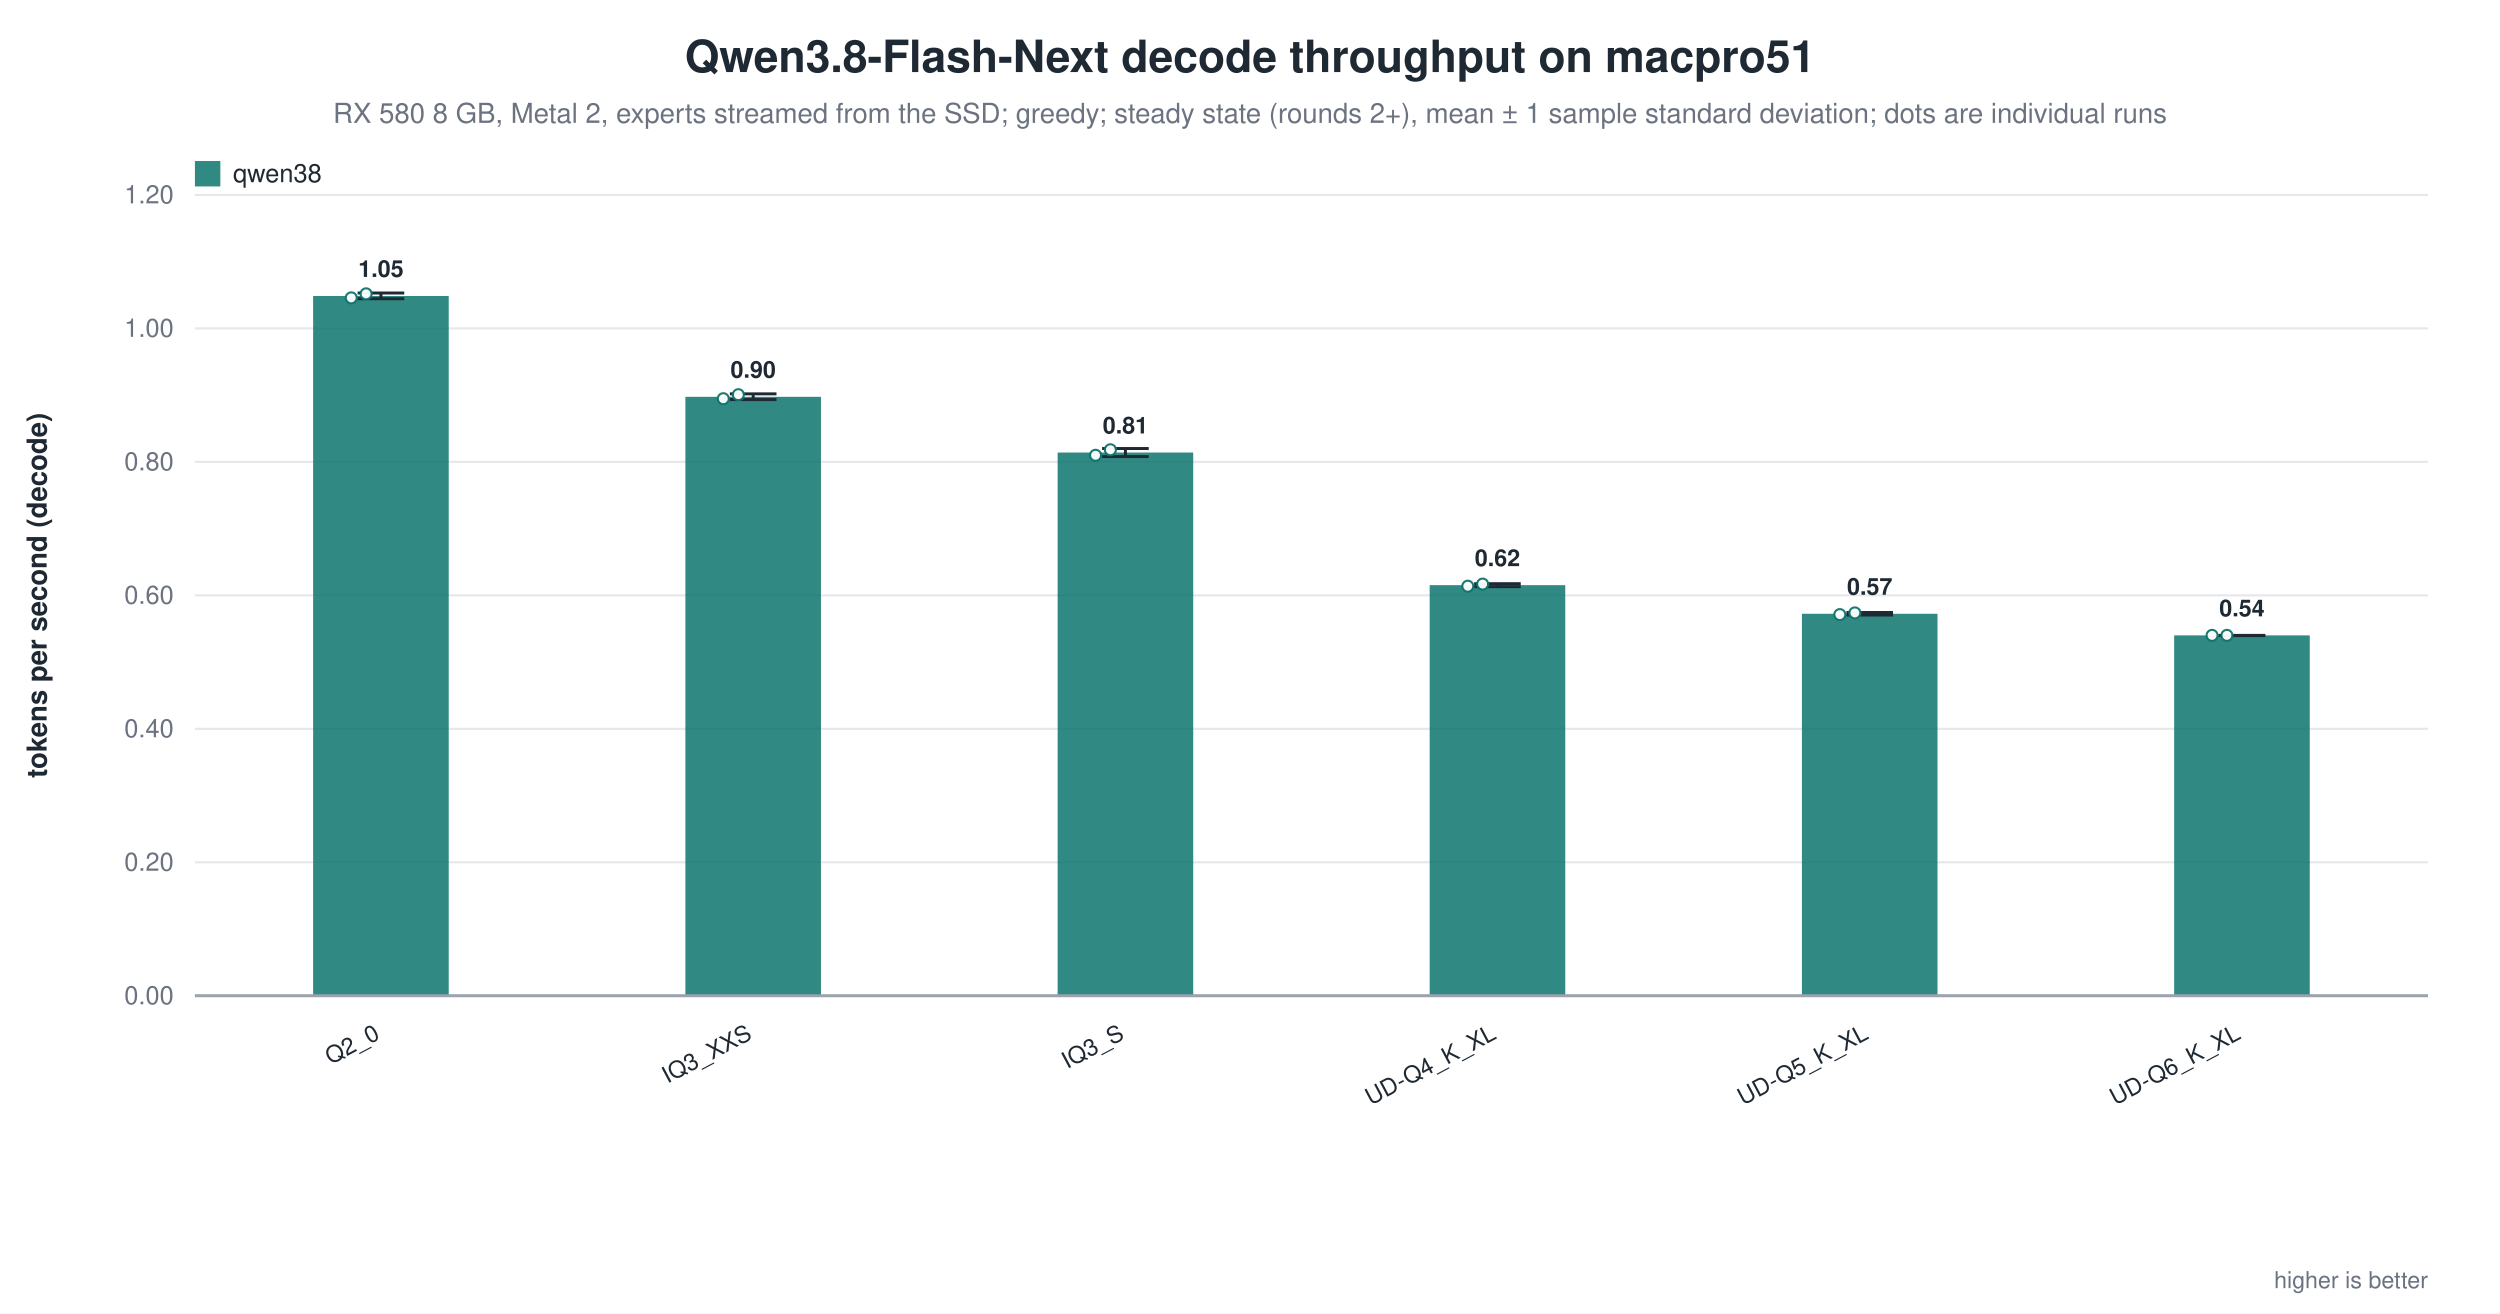
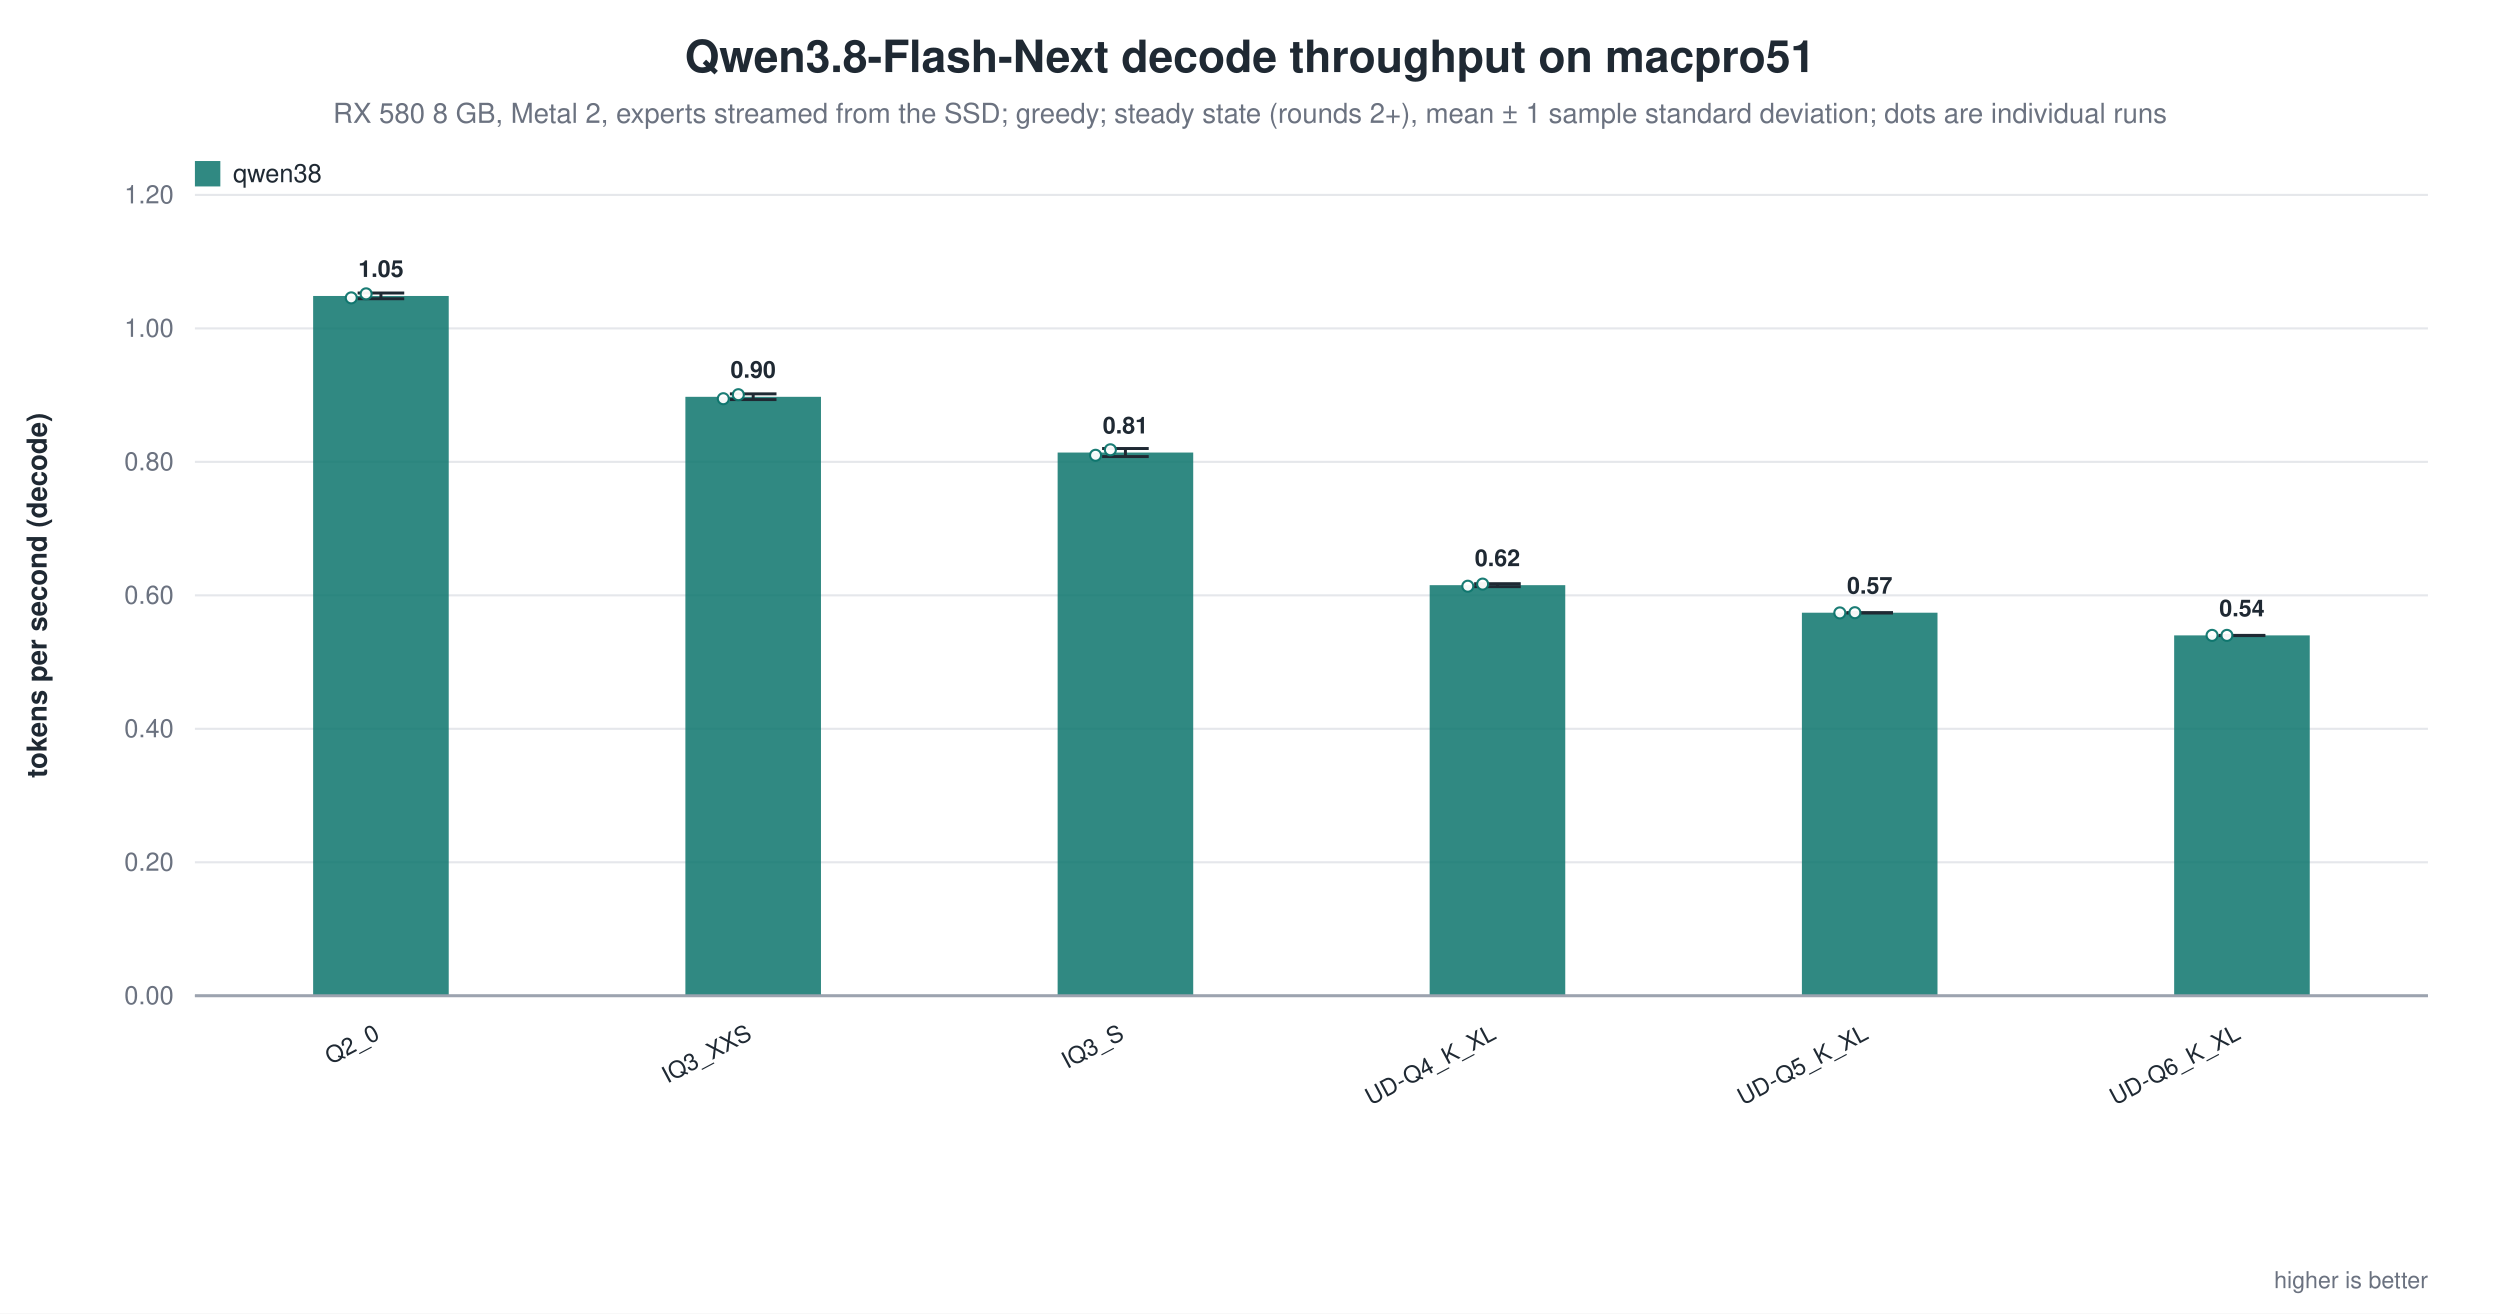
<svg xmlns="http://www.w3.org/2000/svg" width="1180" height="620" viewBox="0 0 1180 620" role="img" aria-label="Qwen3.8-Flash-Next decode throughput on macpro51">
  <rect width="1180" height="620" fill="white" />
  <text x="590.0" y="34" text-anchor="middle" font-family="Helvetica, Arial, sans-serif" font-size="21" font-weight="600" fill="#1f2933">Qwen3.8-Flash-Next decode throughput on macpro51</text>
  <text x="590.0" y="58" text-anchor="middle" font-family="Helvetica, Arial, sans-serif" font-size="13" fill="#6b7280">RX 580 8 GB, Metal 2, experts streamed from the SSD; greedy; steady state (rounds 2+), mean ± 1 sample standard deviation; dots are individual runs</text>
  <line x1="92.0" y1="470.0" x2="1146.0" y2="470.0" stroke="#9ca3af" stroke-width="1.0" />
  <text x="82.0" y="474.0" text-anchor="end" font-family="Helvetica, Arial, sans-serif" font-size="12" fill="#6b7280" font-weight="400">0.00</text>
  <line x1="92.0" y1="407.0" x2="1146.0" y2="407.0" stroke="#e5e7eb" stroke-width="1.0" />
  <text x="82.0" y="411.0" text-anchor="end" font-family="Helvetica, Arial, sans-serif" font-size="12" fill="#6b7280" font-weight="400">0.20</text>
  <line x1="92.0" y1="344.0" x2="1146.0" y2="344.0" stroke="#e5e7eb" stroke-width="1.0" />
  <text x="82.0" y="348.0" text-anchor="end" font-family="Helvetica, Arial, sans-serif" font-size="12" fill="#6b7280" font-weight="400">0.40</text>
  <line x1="92.0" y1="281.0" x2="1146.0" y2="281.0" stroke="#e5e7eb" stroke-width="1.0" />
  <text x="82.0" y="285.0" text-anchor="end" font-family="Helvetica, Arial, sans-serif" font-size="12" fill="#6b7280" font-weight="400">0.60</text>
  <line x1="92.0" y1="218.0" x2="1146.0" y2="218.0" stroke="#e5e7eb" stroke-width="1.0" />
  <text x="82.0" y="222.0" text-anchor="end" font-family="Helvetica, Arial, sans-serif" font-size="12" fill="#6b7280" font-weight="400">0.80</text>
  <line x1="92.0" y1="155.0" x2="1146.0" y2="155.0" stroke="#e5e7eb" stroke-width="1.0" />
  <text x="82.0" y="159.0" text-anchor="end" font-family="Helvetica, Arial, sans-serif" font-size="12" fill="#6b7280" font-weight="400">1.00</text>
  <line x1="92.0" y1="92.0" x2="1146.0" y2="92.0" stroke="#e5e7eb" stroke-width="1.0" />
  <text x="82.0" y="96.0" text-anchor="end" font-family="Helvetica, Arial, sans-serif" font-size="12" fill="#6b7280" font-weight="400">1.20</text>
  <text x="22.0" y="281.0" text-anchor="middle" font-family="Helvetica, Arial, sans-serif" font-size="13" fill="#1f2933" font-weight="600" transform="rotate(-90.0 22.0 281.0)">tokens per second (decode)</text>
  <rect x="147.8" y="139.7" width="64.0" height="330.3" fill="#0f766e" opacity="0.86" />
  <line x1="179.8" y1="138.3" x2="179.8" y2="141.0" stroke="#1f2933" stroke-width="1.4" />
  <line x1="168.8" y1="138.3" x2="190.8" y2="138.3" stroke="#1f2933" stroke-width="1.4" />
  <line x1="168.8" y1="141.0" x2="190.8" y2="141.0" stroke="#1f2933" stroke-width="1.4" />
  <circle cx="165.8" cy="140.6" r="2.6" fill="white" stroke="#0f766e" stroke-width="1.0" opacity="0.95" />
  <circle cx="172.8" cy="138.7" r="2.6" fill="white" stroke="#0f766e" stroke-width="1.0" opacity="0.95" />
  <text x="179.8" y="130.7" text-anchor="middle" font-family="Helvetica, Arial, sans-serif" font-size="11" fill="#1f2933" font-weight="600">1.05</text>
  <text x="179.8" y="490.0" text-anchor="end" font-family="Helvetica, Arial, sans-serif" font-size="11" fill="#1f2933" font-weight="500" transform="rotate(-28.0 179.8 490.0)">Q2_0</text>
  <rect x="323.5" y="187.3" width="64.0" height="282.7" fill="#0f766e" opacity="0.86" />
  <line x1="355.5" y1="185.9" x2="355.5" y2="188.6" stroke="#1f2933" stroke-width="1.4" />
  <line x1="344.5" y1="185.9" x2="366.5" y2="185.9" stroke="#1f2933" stroke-width="1.4" />
  <line x1="344.5" y1="188.6" x2="366.5" y2="188.6" stroke="#1f2933" stroke-width="1.4" />
  <circle cx="341.4" cy="188.2" r="2.6" fill="white" stroke="#0f766e" stroke-width="1.0" opacity="0.95" />
  <circle cx="348.5" cy="186.3" r="2.6" fill="white" stroke="#0f766e" stroke-width="1.0" opacity="0.95" />
  <text x="355.5" y="178.3" text-anchor="middle" font-family="Helvetica, Arial, sans-serif" font-size="11" fill="#1f2933" font-weight="600">0.90</text>
  <text x="355.5" y="490.0" text-anchor="end" font-family="Helvetica, Arial, sans-serif" font-size="11" fill="#1f2933" font-weight="500" transform="rotate(-28.0 355.5 490.0)">IQ3_XXS</text>
  <rect x="499.2" y="213.6" width="64.0" height="256.4" fill="#0f766e" opacity="0.86" />
  <line x1="531.2" y1="211.7" x2="531.2" y2="215.5" stroke="#1f2933" stroke-width="1.4" />
  <line x1="520.2" y1="211.7" x2="542.2" y2="211.7" stroke="#1f2933" stroke-width="1.4" />
  <line x1="520.2" y1="215.5" x2="542.2" y2="215.5" stroke="#1f2933" stroke-width="1.4" />
  <circle cx="517.1" cy="214.9" r="2.6" fill="white" stroke="#0f766e" stroke-width="1.0" opacity="0.95" />
  <circle cx="524.1" cy="212.3" r="2.6" fill="white" stroke="#0f766e" stroke-width="1.0" opacity="0.95" />
  <text x="531.2" y="204.6" text-anchor="middle" font-family="Helvetica, Arial, sans-serif" font-size="11" fill="#1f2933" font-weight="600">0.81</text>
  <text x="531.2" y="490.0" text-anchor="end" font-family="Helvetica, Arial, sans-serif" font-size="11" fill="#1f2933" font-weight="500" transform="rotate(-28.0 531.2 490.0)">IQ3_S</text>
  <rect x="674.8" y="276.2" width="64.0" height="193.8" fill="#0f766e" opacity="0.86" />
  <line x1="706.8" y1="275.5" x2="706.8" y2="276.9" stroke="#1f2933" stroke-width="1.4" />
  <line x1="695.8" y1="275.5" x2="717.8" y2="275.5" stroke="#1f2933" stroke-width="1.4" />
  <line x1="695.8" y1="276.9" x2="717.8" y2="276.9" stroke="#1f2933" stroke-width="1.4" />
  <circle cx="692.8" cy="276.7" r="2.6" fill="white" stroke="#0f766e" stroke-width="1.0" opacity="0.95" />
  <circle cx="699.8" cy="275.7" r="2.6" fill="white" stroke="#0f766e" stroke-width="1.0" opacity="0.95" />
  <text x="706.8" y="267.2" text-anchor="middle" font-family="Helvetica, Arial, sans-serif" font-size="11" fill="#1f2933" font-weight="600">0.62</text>
  <text x="706.8" y="490.0" text-anchor="end" font-family="Helvetica, Arial, sans-serif" font-size="11" fill="#1f2933" font-weight="500" transform="rotate(-28.0 706.8 490.0)">UD-Q4_K_XL</text>
-   <rect x="850.5" y="289.7" width="64.0" height="180.3" fill="#0f766e" opacity="0.86" />
-   <line x1="882.5" y1="289.1" x2="882.5" y2="290.3" stroke="#1f2933" stroke-width="1.4" />
-   <line x1="871.5" y1="289.1" x2="893.5" y2="289.1" stroke="#1f2933" stroke-width="1.4" />
-   <line x1="871.5" y1="290.3" x2="893.5" y2="290.3" stroke="#1f2933" stroke-width="1.4" />
-   <circle cx="868.4" cy="290.1" r="2.6" fill="white" stroke="#0f766e" stroke-width="1.0" opacity="0.95" />
-   <circle cx="875.5" cy="289.3" r="2.6" fill="white" stroke="#0f766e" stroke-width="1.0" opacity="0.95" />
-   <text x="882.5" y="280.7" text-anchor="middle" font-family="Helvetica, Arial, sans-serif" font-size="11" fill="#1f2933" font-weight="600">0.57</text>
+   <rect x="850.5" y="289.2" width="64.0" height="180.8" fill="#0f766e" opacity="0.86" />
+   <line x1="882.5" y1="289.2" x2="882.5" y2="289.3" stroke="#1f2933" stroke-width="1.4" />
+   <line x1="871.5" y1="289.2" x2="893.5" y2="289.2" stroke="#1f2933" stroke-width="1.4" />
+   <line x1="871.5" y1="289.3" x2="893.5" y2="289.3" stroke="#1f2933" stroke-width="1.4" />
+   <circle cx="868.4" cy="289.3" r="2.6" fill="white" stroke="#0f766e" stroke-width="1.0" opacity="0.95" />
+   <circle cx="875.5" cy="289.2" r="2.6" fill="white" stroke="#0f766e" stroke-width="1.0" opacity="0.95" />
+   <text x="882.5" y="280.2" text-anchor="middle" font-family="Helvetica, Arial, sans-serif" font-size="11" fill="#1f2933" font-weight="600">0.57</text>
  <text x="882.5" y="490.0" text-anchor="end" font-family="Helvetica, Arial, sans-serif" font-size="11" fill="#1f2933" font-weight="500" transform="rotate(-28.0 882.5 490.0)">UD-Q5_K_XL</text>
  <rect x="1026.2" y="299.9" width="64.0" height="170.1" fill="#0f766e" opacity="0.86" />
  <line x1="1058.2" y1="299.9" x2="1058.2" y2="300.0" stroke="#1f2933" stroke-width="1.4" />
  <line x1="1047.2" y1="299.9" x2="1069.2" y2="299.9" stroke="#1f2933" stroke-width="1.4" />
  <line x1="1047.2" y1="300.0" x2="1069.2" y2="300.0" stroke="#1f2933" stroke-width="1.4" />
  <circle cx="1044.1" cy="299.9" r="2.6" fill="white" stroke="#0f766e" stroke-width="1.0" opacity="0.95" />
  <circle cx="1051.1" cy="299.9" r="2.6" fill="white" stroke="#0f766e" stroke-width="1.0" opacity="0.95" />
  <text x="1058.2" y="290.9" text-anchor="middle" font-family="Helvetica, Arial, sans-serif" font-size="11" fill="#1f2933" font-weight="600">0.54</text>
  <text x="1058.2" y="490.0" text-anchor="end" font-family="Helvetica, Arial, sans-serif" font-size="11" fill="#1f2933" font-weight="500" transform="rotate(-28.0 1058.2 490.0)">UD-Q6_K_XL</text>
  <line x1="92.0" y1="470.0" x2="1146.0" y2="470.0" stroke="#9ca3af" stroke-width="1.4" />
  <rect x="92.0" y="76.0" width="12.0" height="12.0" fill="#0f766e" opacity="0.86" />
  <text x="110.0" y="86.0" text-anchor="start" font-family="Helvetica, Arial, sans-serif" font-size="12" fill="#1f2933" font-weight="500">qwen38</text>
  <text x="1146.0" y="608.0" text-anchor="end" font-family="Helvetica, Arial, sans-serif" font-size="11" fill="#6b7280" font-weight="400">higher is better</text>
</svg>
